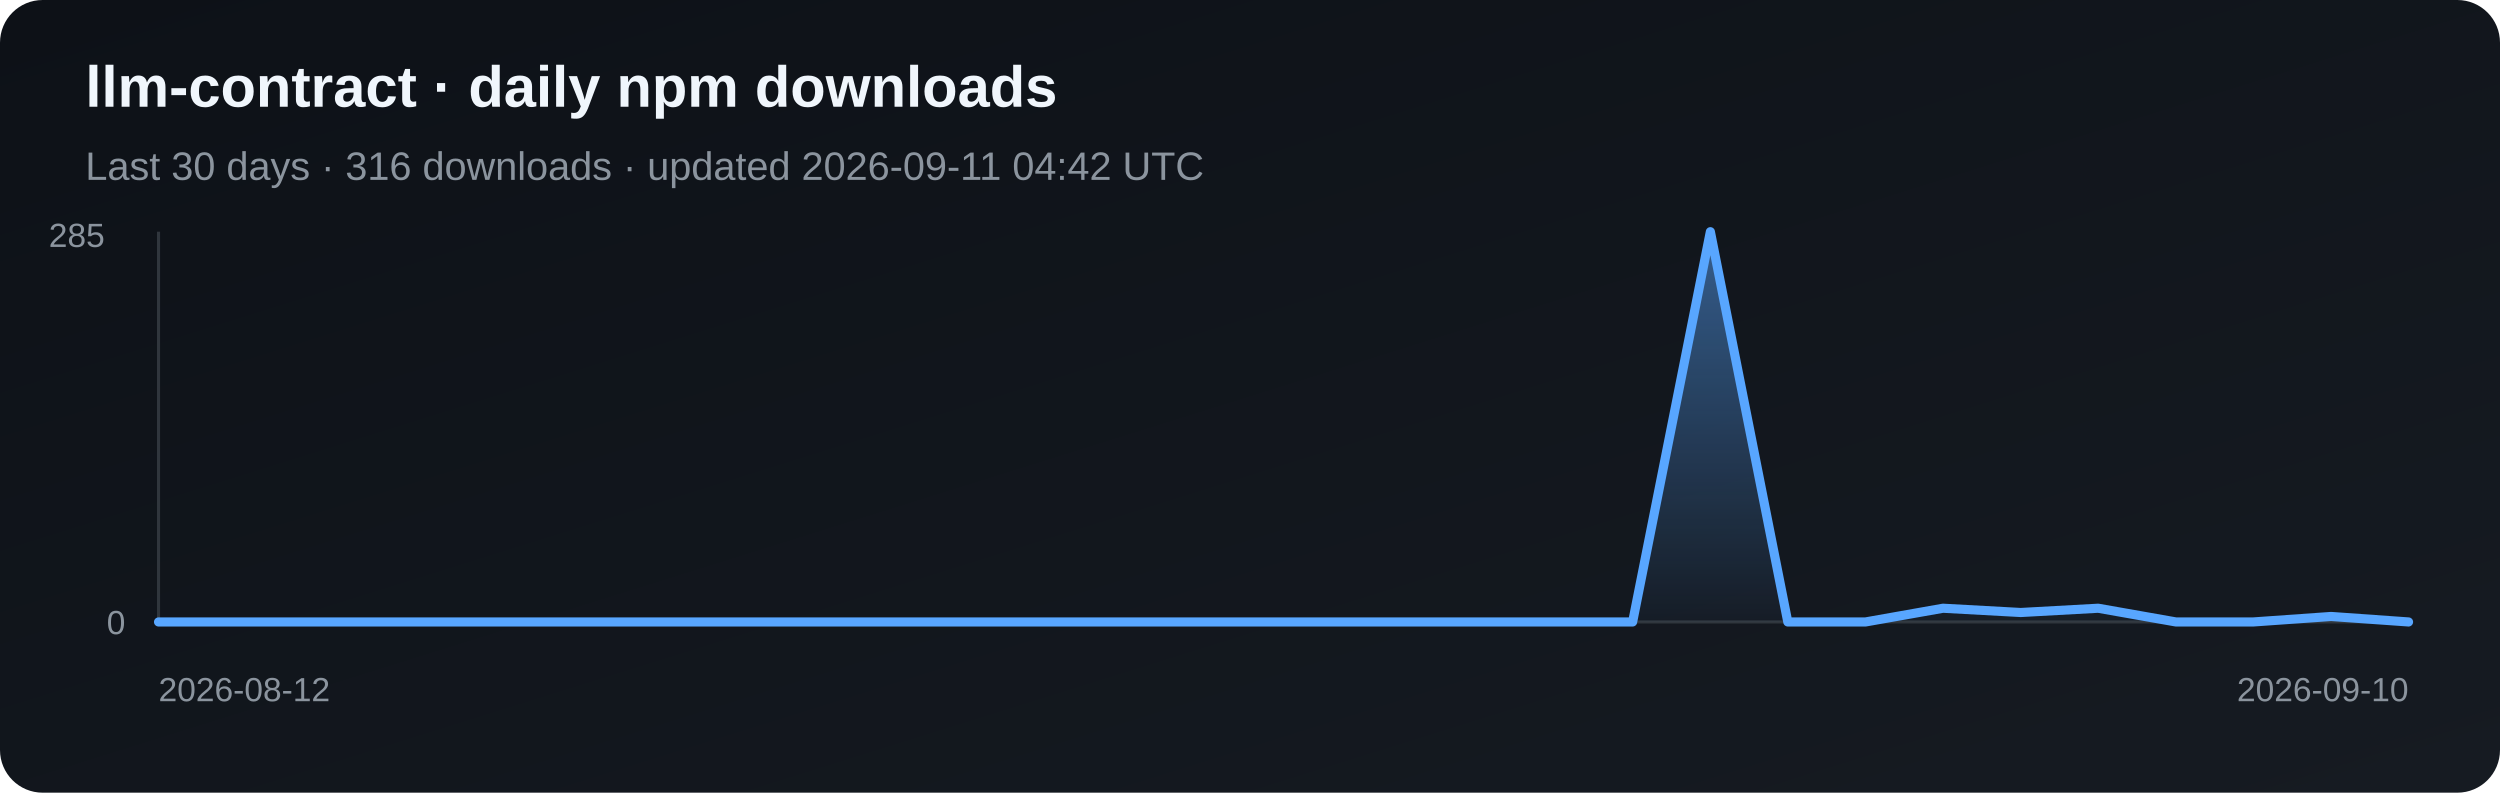
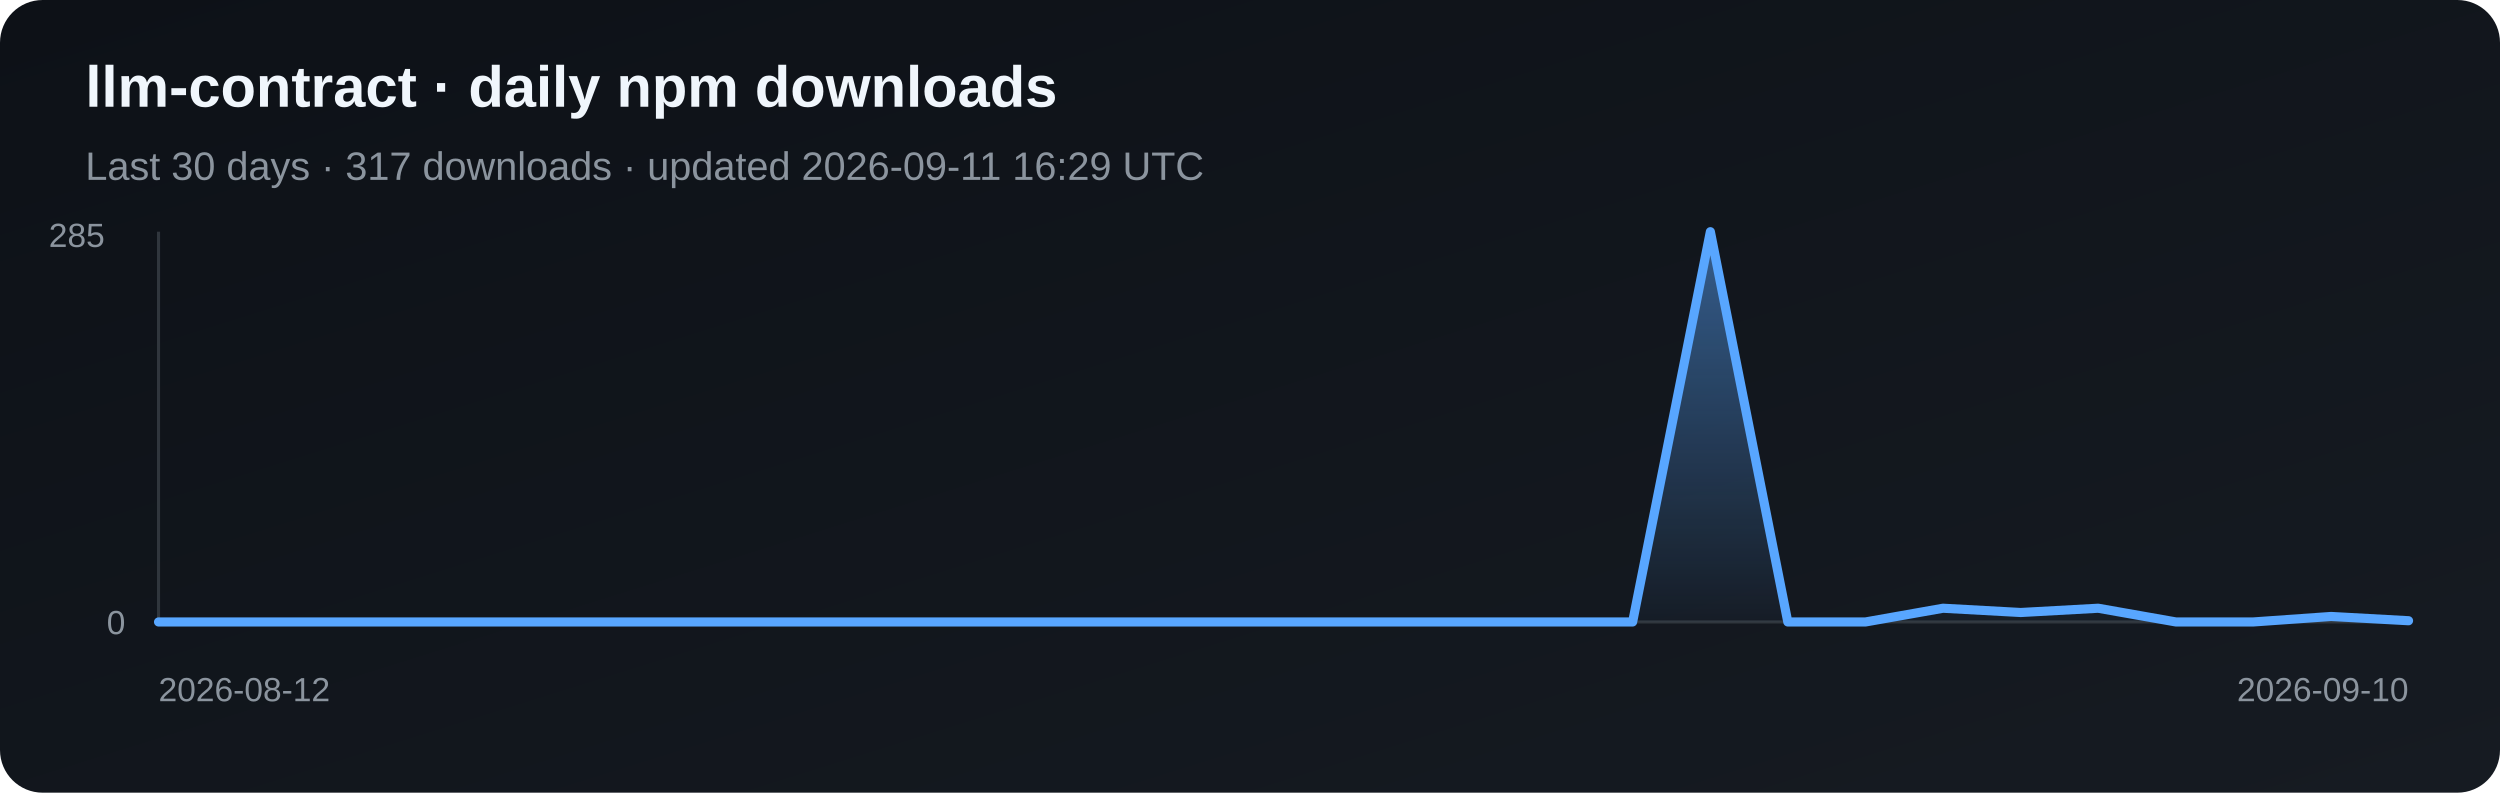
<svg xmlns="http://www.w3.org/2000/svg" width="820" height="260" viewBox="0 0 820 260" role="img" aria-label="Daily npm downloads for llm-contract">
  <defs>
    <linearGradient id="bg" x1="0" y1="0" x2="1" y2="1">
      <stop stop-color="#0d1117" />
      <stop offset="1" stop-color="#161b22" />
    </linearGradient>
    <linearGradient id="fill" x1="0" y1="0" x2="0" y2="1">
      <stop stop-color="#58a6ff" stop-opacity=".5" />
      <stop offset="1" stop-color="#58a6ff" stop-opacity=".03" />
    </linearGradient>
  </defs>
  <rect width="820" height="260" rx="14" fill="url(#bg)" />
  <text x="28" y="35" fill="#f0f6fc" font-family="Arial, sans-serif" font-size="19" font-weight="700">llm-contract · daily npm downloads</text>
-   <text x="28" y="59" fill="#8b949e" font-family="Arial, sans-serif" font-size="13">Last 30 days · 316 downloads · updated 2026-09-11 04:42 UTC</text>
+   <text x="28" y="59" fill="#8b949e" font-family="Arial, sans-serif" font-size="13">Last 30 days · 317 downloads · updated 2026-09-11 16:29 UTC</text>
  <line x1="52" y1="76" x2="52" y2="204" stroke="#30363d" />
  <line x1="52" y1="204" x2="790" y2="204" stroke="#30363d" />
-   <polygon points="52,204 52.0,204.0 77.4,204.0 102.9,204.0 128.3,204.0 153.8,204.0 179.2,204.0 204.7,204.0 230.1,204.0 255.6,204.0 281.0,204.0 306.5,204.0 331.9,204.0 357.4,204.0 382.8,204.0 408.3,204.0 433.7,204.0 459.2,204.0 484.6,204.0 510.1,204.0 535.5,204.0 561.0,76.0 586.4,204.0 611.9,204.0 637.3,199.5 662.8,200.9 688.2,199.5 713.7,204.0 739.1,204.0 764.6,202.2 790.0,204.0 790,204" fill="url(#fill)" />
-   <polyline points="52.0,204.0 77.4,204.0 102.9,204.0 128.3,204.0 153.8,204.0 179.2,204.0 204.7,204.0 230.1,204.0 255.6,204.0 281.0,204.0 306.5,204.0 331.9,204.0 357.4,204.0 382.8,204.0 408.3,204.0 433.7,204.0 459.2,204.0 484.6,204.0 510.1,204.0 535.5,204.0 561.0,76.0 586.4,204.0 611.9,204.0 637.3,199.5 662.8,200.9 688.2,199.5 713.7,204.0 739.1,204.0 764.6,202.2 790.0,204.0" fill="none" stroke="#58a6ff" stroke-width="3" stroke-linejoin="round" stroke-linecap="round" />
+   <polygon points="52,204 52.0,204.0 77.4,204.0 102.9,204.0 128.3,204.0 153.8,204.0 179.2,204.0 204.7,204.0 230.1,204.0 255.6,204.0 281.0,204.0 306.5,204.0 331.9,204.0 357.4,204.0 382.8,204.0 408.3,204.0 433.7,204.0 459.2,204.0 484.6,204.0 510.1,204.0 535.5,204.0 561.0,76.0 586.4,204.0 611.9,204.0 637.3,199.5 662.8,200.9 688.2,199.5 713.7,204.0 739.1,204.0 764.6,202.2 790.0,203.6 790,204" fill="url(#fill)" />
+   <polyline points="52.0,204.0 77.4,204.0 102.9,204.0 128.3,204.0 153.8,204.0 179.2,204.0 204.7,204.0 230.1,204.0 255.6,204.0 281.0,204.0 306.5,204.0 331.9,204.0 357.4,204.0 382.8,204.0 408.3,204.0 433.7,204.0 459.2,204.0 484.6,204.0 510.1,204.0 535.5,204.0 561.0,76.0 586.4,204.0 611.9,204.0 637.3,199.5 662.8,200.9 688.2,199.5 713.7,204.0 739.1,204.0 764.6,202.2 790.0,203.6" fill="none" stroke="#58a6ff" stroke-width="3" stroke-linejoin="round" stroke-linecap="round" />
  <text x="16" y="81" fill="#8b949e" font-family="Arial, sans-serif" font-size="11">285</text>
  <text x="35" y="208" fill="#8b949e" font-family="Arial, sans-serif" font-size="11">0</text>
  <text x="52" y="230" fill="#8b949e" font-family="Arial, sans-serif" font-size="11">2026-08-12</text>
  <text x="790" y="230" fill="#8b949e" text-anchor="end" font-family="Arial, sans-serif" font-size="11">2026-09-10</text>
</svg>
